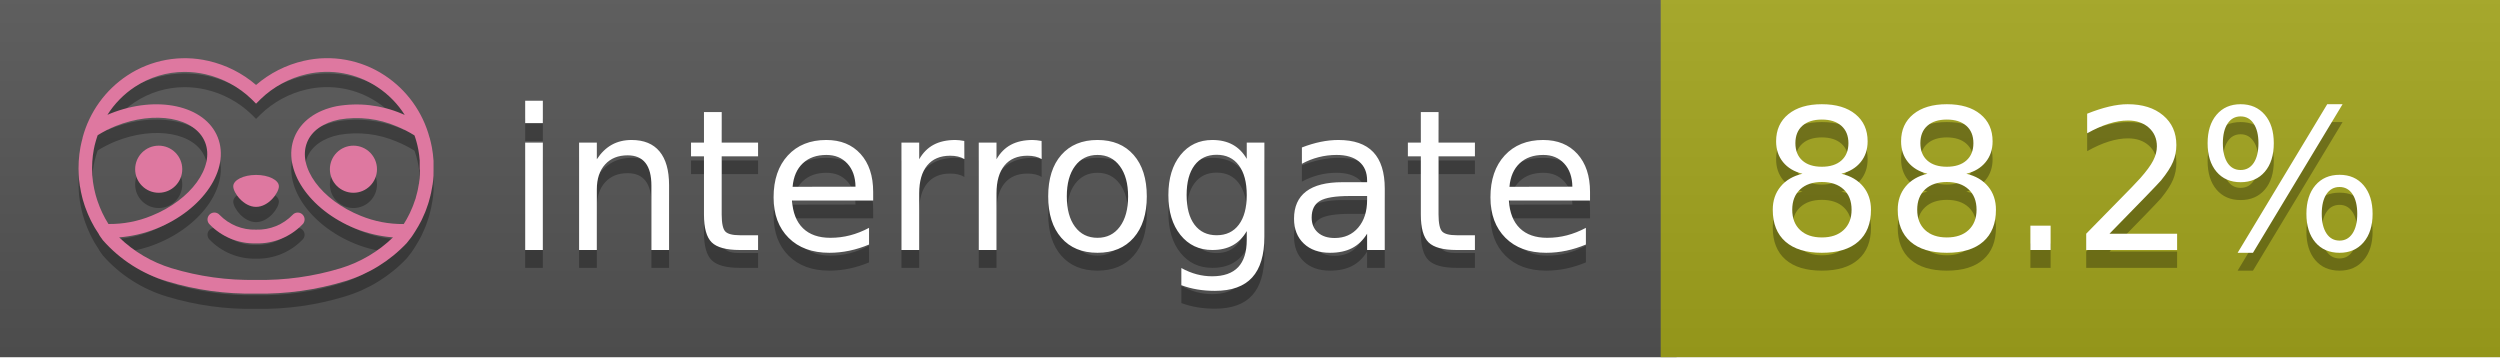
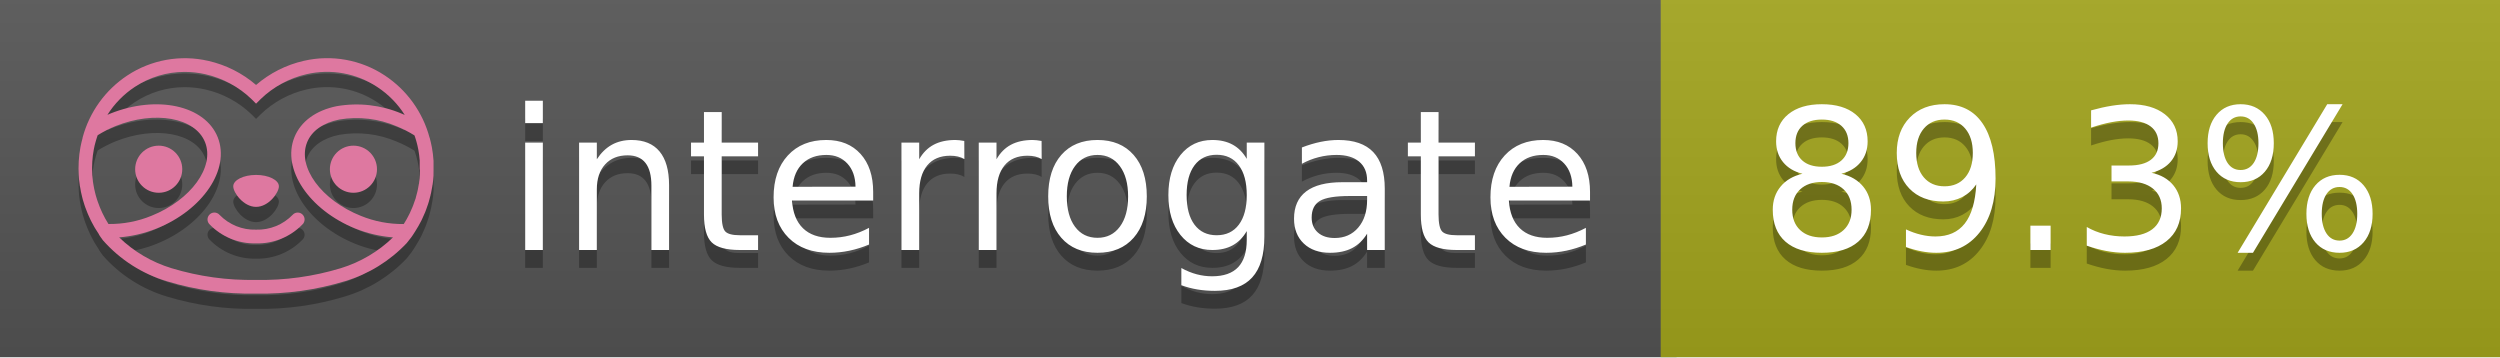
<svg xmlns="http://www.w3.org/2000/svg" width="140" height="20" viewBox="0 0 140 20" version="1.1" xml:space="preserve" style="fill-rule:evenodd;clip-rule:evenodd;stroke-linejoin:round;stroke-miterlimit:2;">
  <g transform="matrix(1,0,0,1,22,0)">
    <g id="backgrounds" transform="matrix(1.32789,0,0,1,-22.3892,0)">
      <rect x="0" y="0" width="71" height="20" style="fill:rgb(85,85,85);" />
    </g>
    <rect x="71" y="0" width="47" height="20" data-interrogate="color" style="fill:#a4a61d" />
    <g transform="matrix(1.19746,0,0,1,-22.3744,-4.85723e-16)">
      <rect x="0" y="0" width="118" height="20" style="fill:url(#_Linear1);" />
    </g>
  </g>
  <g fill="#fff" text-anchor="middle" font-family="DejaVu Sans,Verdana,Geneva,sans-serif" font-size="110">
    <text x="590" y="150" fill="#010101" fill-opacity=".3" transform="scale(.1)" textLength="610">interrogate</text>
    <text x="590" y="140" transform="scale(.1)" textLength="610">interrogate</text>
-     <text x="1160" y="150" fill="#010101" fill-opacity=".3" transform="scale(.1)" textLength="370" data-interrogate="result">88.2%</text>
-     <text x="1160" y="140" transform="scale(.1)" textLength="370" data-interrogate="result">88.2%</text>
+     <text x="1160" y="150" fill="#010101" fill-opacity=".3" transform="scale(.1)" textLength="370" data-interrogate="result">89.3%</text>
+     <text x="1160" y="140" transform="scale(.1)" textLength="370" data-interrogate="result">89.3%</text>
  </g>
  <g id="logo-shadow" transform="matrix(0.854876,0,0,0.854876,-6.73514,1.732)">
    <g transform="matrix(0.299012,0,0,0.299012,9.70229,-6.68582)">
      <path d="M50,64.25C52.76,64.25 55,61.13 55,59.75C55,58.37 52.76,57.25 50,57.25C47.24,57.25 45,58.37 45,59.75C45,61.13 47.24,64.25 50,64.25Z" style="fill:rgb(1,1,1);fill-opacity:0.3;fill-rule:nonzero;" />
    </g>
    <g transform="matrix(0.299012,0,0,0.299012,9.70229,-6.68582)">
      <path d="M88,49.05C86.506,43.475 83.018,38.638 78.2,35.46C72.969,32.002 66.539,30.844 60.43,32.26C56.576,33.145 52.995,34.958 50,37.54C46.998,34.958 43.411,33.149 39.55,32.27C33.441,30.853 27.011,32.011 21.78,35.47C16.97,38.652 13.489,43.489 12,49.06L12,49.13C11.82,49.79 11.66,50.46 11.53,51.13C11.146,53.207 11.021,55.323 11.16,57.43C11.16,58.03 11.26,58.63 11.34,59.23C11.34,59.51 11.43,59.79 11.48,60.07C11.53,60.35 11.58,60.68 11.64,60.98C11.7,61.28 11.8,61.69 11.89,62.05C11.98,62.41 11.99,62.47 12.05,62.68C12.16,63.07 12.28,63.46 12.41,63.84L12.58,64.34C12.72,64.74 12.88,65.14 13.04,65.53L13.23,65.98C13.403,66.373 13.583,66.767 13.77,67.16L13.99,67.59C14.19,67.97 14.39,68.35 14.61,68.73L14.87,69.15C15.1,69.52 15.33,69.89 15.58,70.26L15.58,70.32L15.99,70.93C16.14,71.14 16.29,71.36 16.45,71.57C20.206,75.83 25.086,78.95 30.53,80.57C36.839,82.48 43.41,83.385 50,83.25C56.599,83.374 63.177,82.456 69.49,80.53C74.644,78.978 79.303,76.102 83,72.19C83.34,71.78 83.65,71.35 84,70.92L84.18,70.66L84.33,70.44L84.41,70.32C84.55,70.12 84.67,69.9 84.81,69.7C85.07,69.3 85.32,68.89 85.55,68.48C85.78,68.07 86.02,67.65 86.23,67.22C86.31,67.05 86.39,66.88 86.47,66.7C86.67,66.28 86.85,65.87 87.03,65.44L87.23,64.92C87.397,64.487 87.55,64.05 87.69,63.61L87.85,63.09C87.98,62.64 88.1,62.19 88.21,61.74C88.21,61.57 88.3,61.39 88.33,61.22C88.43,60.75 88.52,60.22 88.6,59.79C88.6,59.64 88.66,59.49 88.68,59.33C88.77,58.71 88.84,58.08 88.88,57.45L88.88,54.17C88.817,53.164 88.693,52.162 88.51,51.17C88.38,50.5 88.23,49.84 88.05,49.17L88,49.05ZM85.89,56.44L85.89,57.23C85.89,57.78 85.79,58.32 85.72,58.86C85.72,59.01 85.72,59.15 85.65,59.3C85.59,59.7 85.51,60.11 85.43,60.51L85.32,60.99C85.23,61.38 85.12,61.77 85.01,62.16C85.01,62.31 84.93,62.46 84.88,62.6C84.74,63.04 84.59,63.47 84.42,63.9L84.27,64.28C84.1,64.71 83.91,65.14 83.71,65.56C83.51,65.98 83.43,66.12 83.28,66.4L83.01,66.91C82.83,67.223 82.643,67.537 82.45,67.85L82.35,68.01C79.121,68.047 75.918,67.434 72.93,66.21C64.27,62.74 59,55.52 61.18,50.11C62.18,47.6 64.7,45.82 68.26,45.11C72.489,44.395 76.835,44.908 80.78,46.59C82.141,47.144 83.453,47.813 84.7,48.59C84.76,48.76 84.82,48.93 84.88,49.1C84.94,49.27 85.05,49.63 85.12,49.9C85.28,50.5 85.44,51.1 85.55,51.73C85.691,52.507 85.792,53.292 85.85,54.08L85.85,55.89C85.85,56.12 85.91,56.25 85.91,56.45L85.89,56.44ZM17.66,68C16.668,66.435 15.869,64.756 15.28,63L15.17,62.68C15.06,62.35 14.96,62.01 14.87,61.68C14.823,61.493 14.777,61.31 14.73,61.13C14.66,60.84 14.59,60.55 14.53,60.27C14.47,59.99 14.43,59.72 14.38,59.44C14.33,59.16 14.3,59 14.27,58.78C14.2,58.27 14.15,57.78 14.11,57.23L14.11,57.03C14.008,55.236 14.122,53.437 14.45,51.67C14.56,51.06 14.71,50.46 14.88,49.87C14.96,49.59 15.04,49.32 15.13,49.05C15.22,48.78 15.24,48.72 15.3,48.55C16.548,47.774 17.859,47.105 19.22,46.55C27.86,43.09 36.65,44.67 38.82,50.08C40.99,55.49 35.73,62.74 27.09,66.2C24.101,67.431 20.893,68.043 17.66,68ZM68.57,77.68C62.554,79.508 56.287,80.376 50,80.25C43.737,80.37 37.495,79.506 31.5,77.69C27.185,76.38 23.243,74.062 20,70.93C22.815,70.706 25.58,70.055 28.2,69C38.37,64.92 44.39,56 41.6,49C38.81,42 28.27,39.72 18.1,43.8L17.43,44.09C18.973,41.648 21.019,39.561 23.43,37.97C26.671,35.824 30.473,34.68 34.36,34.68C35.884,34.681 37.404,34.852 38.89,35.19C42.694,36.049 46.191,37.935 49,40.64L50,41.64L51,40.64C53.797,37.937 57.279,36.049 61.07,35.18C66.402,33.947 72.014,34.968 76.57,38C78.98,39.588 81.026,41.671 82.57,44.11L81.9,43.82C77.409,41.921 72.464,41.355 67.66,42.19C63.08,43.12 59.79,45.54 58.39,49.02C55.6,55.97 61.62,64.94 71.79,69.02C74.414,70.07 77.182,70.714 80,70.93C76.776,74.05 72.859,76.363 68.57,77.68Z" style="fill:rgb(1,1,1);fill-opacity:0.3;fill-rule:nonzero;" />
    </g>
    <g transform="matrix(0.299012,0,0,0.299012,9.70229,-6.68582)">
      <circle cx="71.33" cy="56" r="5.16" style="fill:rgb(1,1,1);fill-opacity:0.3;" />
    </g>
    <g transform="matrix(0.299012,0,0,0.299012,9.70229,-6.68582)">
      <circle cx="28.67" cy="56" r="5.16" style="fill:rgb(1,1,1);fill-opacity:0.3;" />
    </g>
    <g transform="matrix(0.299012,0,0,0.299012,9.70229,-6.68582)">
      <path d="M58,66C55.912,68.161 53.003,69.339 50,69.24C46.997,69.339 44.088,68.161 42,66C41.714,65.677 41.302,65.491 40.87,65.491C40.042,65.491 39.361,66.172 39.361,67C39.361,67.368 39.496,67.724 39.74,68C42.403,70.804 46.134,72.35 50,72.25C53.862,72.347 57.59,70.802 60.25,68C60.495,67.725 60.63,67.369 60.63,67C60.63,66.174 59.951,65.495 59.125,65.495C58.695,65.495 58.285,65.679 58,66Z" style="fill:rgb(1,1,1);fill-opacity:0.3;fill-rule:nonzero;" />
    </g>
  </g>
  <g id="logo-pink" transform="matrix(0.854876,0,0,0.854876,-6.73514,0.877124)">
    <g transform="matrix(0.299012,0,0,0.299012,9.70229,-6.68582)">
      <path d="M50,64.25C52.76,64.25 55,61.13 55,59.75C55,58.37 52.76,57.25 50,57.25C47.24,57.25 45,58.37 45,59.75C45,61.13 47.24,64.25 50,64.25Z" style="fill:rgb(222,120,160);fill-rule:nonzero;" />
    </g>
    <g transform="matrix(0.299012,0,0,0.299012,9.70229,-6.68582)">
      <path d="M88,49.05C86.506,43.475 83.018,38.638 78.2,35.46C72.969,32.002 66.539,30.844 60.43,32.26C56.576,33.145 52.995,34.958 50,37.54C46.998,34.958 43.411,33.149 39.55,32.27C33.441,30.853 27.011,32.011 21.78,35.47C16.97,38.652 13.489,43.489 12,49.06L12,49.13C11.82,49.79 11.66,50.46 11.53,51.13C11.146,53.207 11.021,55.323 11.16,57.43C11.16,58.03 11.26,58.63 11.34,59.23C11.34,59.51 11.43,59.79 11.48,60.07C11.53,60.35 11.58,60.68 11.64,60.98C11.7,61.28 11.8,61.69 11.89,62.05C11.98,62.41 11.99,62.47 12.05,62.68C12.16,63.07 12.28,63.46 12.41,63.84L12.58,64.34C12.72,64.74 12.88,65.14 13.04,65.53L13.23,65.98C13.403,66.373 13.583,66.767 13.77,67.16L13.99,67.59C14.19,67.97 14.39,68.35 14.61,68.73L14.87,69.15C15.1,69.52 15.33,69.89 15.58,70.26L15.58,70.32L15.99,70.93C16.14,71.14 16.29,71.36 16.45,71.57C20.206,75.83 25.086,78.95 30.53,80.57C36.839,82.48 43.41,83.385 50,83.25C56.599,83.374 63.177,82.456 69.49,80.53C74.644,78.978 79.303,76.102 83,72.19C83.34,71.78 83.65,71.35 84,70.92L84.18,70.66L84.33,70.44L84.41,70.32C84.55,70.12 84.67,69.9 84.81,69.7C85.07,69.3 85.32,68.89 85.55,68.48C85.78,68.07 86.02,67.65 86.23,67.22C86.31,67.05 86.39,66.88 86.47,66.7C86.67,66.28 86.85,65.87 87.03,65.44L87.23,64.92C87.397,64.487 87.55,64.05 87.69,63.61L87.85,63.09C87.98,62.64 88.1,62.19 88.21,61.74C88.21,61.57 88.3,61.39 88.33,61.22C88.43,60.75 88.52,60.22 88.6,59.79C88.6,59.64 88.66,59.49 88.68,59.33C88.77,58.71 88.84,58.08 88.88,57.45L88.88,54.17C88.817,53.164 88.693,52.162 88.51,51.17C88.38,50.5 88.23,49.84 88.05,49.17L88,49.05ZM85.89,56.44L85.89,57.23C85.89,57.78 85.79,58.32 85.72,58.86C85.72,59.01 85.72,59.15 85.65,59.3C85.59,59.7 85.51,60.11 85.43,60.51L85.32,60.99C85.23,61.38 85.12,61.77 85.01,62.16C85.01,62.31 84.93,62.46 84.88,62.6C84.74,63.04 84.59,63.47 84.42,63.9L84.27,64.28C84.1,64.71 83.91,65.14 83.71,65.56C83.51,65.98 83.43,66.12 83.28,66.4L83.01,66.91C82.83,67.223 82.643,67.537 82.45,67.85L82.35,68.01C79.121,68.047 75.918,67.434 72.93,66.21C64.27,62.74 59,55.52 61.18,50.11C62.18,47.6 64.7,45.82 68.26,45.11C72.489,44.395 76.835,44.908 80.78,46.59C82.141,47.144 83.453,47.813 84.7,48.59C84.76,48.76 84.82,48.93 84.88,49.1C84.94,49.27 85.05,49.63 85.12,49.9C85.28,50.5 85.44,51.1 85.55,51.73C85.691,52.507 85.792,53.292 85.85,54.08L85.85,55.89C85.85,56.12 85.91,56.25 85.91,56.45L85.89,56.44ZM17.66,68C16.668,66.435 15.869,64.756 15.28,63L15.17,62.68C15.06,62.35 14.96,62.01 14.87,61.68C14.823,61.493 14.777,61.31 14.73,61.13C14.66,60.84 14.59,60.55 14.53,60.27C14.47,59.99 14.43,59.72 14.38,59.44C14.33,59.16 14.3,59 14.27,58.78C14.2,58.27 14.15,57.78 14.11,57.23L14.11,57.03C14.008,55.236 14.122,53.437 14.45,51.67C14.56,51.06 14.71,50.46 14.88,49.87C14.96,49.59 15.04,49.32 15.13,49.05C15.22,48.78 15.24,48.72 15.3,48.55C16.548,47.774 17.859,47.105 19.22,46.55C27.86,43.09 36.65,44.67 38.82,50.08C40.99,55.49 35.73,62.74 27.09,66.2C24.101,67.431 20.893,68.043 17.66,68ZM68.57,77.68C62.554,79.508 56.287,80.376 50,80.25C43.737,80.37 37.495,79.506 31.5,77.69C27.185,76.38 23.243,74.062 20,70.93C22.815,70.706 25.58,70.055 28.2,69C38.37,64.92 44.39,56 41.6,49C38.81,42 28.27,39.72 18.1,43.8L17.43,44.09C18.973,41.648 21.019,39.561 23.43,37.97C26.671,35.824 30.473,34.68 34.36,34.68C35.884,34.681 37.404,34.852 38.89,35.19C42.694,36.049 46.191,37.935 49,40.64L50,41.64L51,40.64C53.797,37.937 57.279,36.049 61.07,35.18C66.402,33.947 72.014,34.968 76.57,38C78.98,39.588 81.026,41.671 82.57,44.11L81.9,43.82C77.409,41.921 72.464,41.355 67.66,42.19C63.08,43.12 59.79,45.54 58.39,49.02C55.6,55.97 61.62,64.94 71.79,69.02C74.414,70.07 77.182,70.714 80,70.93C76.776,74.05 72.859,76.363 68.57,77.68Z" style="fill:rgb(222,120,160);fill-rule:nonzero;" />
    </g>
    <g transform="matrix(0.299012,0,0,0.299012,9.70229,-6.68582)">
      <circle cx="71.33" cy="56" r="5.16" style="fill:rgb(222,120,160);" />
    </g>
    <g transform="matrix(0.299012,0,0,0.299012,9.70229,-6.68582)">
      <circle cx="28.67" cy="56" r="5.16" style="fill:rgb(222,120,160);" />
    </g>
    <g transform="matrix(0.299012,0,0,0.299012,9.70229,-6.68582)">
      <path d="M58,66C55.912,68.161 53.003,69.339 50,69.24C46.997,69.339 44.088,68.161 42,66C41.714,65.677 41.302,65.491 40.87,65.491C40.042,65.491 39.361,66.172 39.361,67C39.361,67.368 39.496,67.724 39.74,68C42.403,70.804 46.134,72.35 50,72.25C53.862,72.347 57.59,70.802 60.25,68C60.495,67.725 60.63,67.369 60.63,67C60.63,66.174 59.951,65.495 59.125,65.495C58.695,65.495 58.285,65.679 58,66Z" style="fill:rgb(222,120,160);fill-rule:nonzero;" />
    </g>
  </g>
  <defs>
    <linearGradient id="_Linear1" x1="0" y1="0" x2="1" y2="0" gradientUnits="userSpaceOnUse" gradientTransform="matrix(1.22465e-15,20,-20,1.22465e-15,0,0)">
      <stop offset="0" style="stop-color:rgb(187,187,187);stop-opacity:0.1" />
      <stop offset="1" style="stop-color:black;stop-opacity:0.1" />
    </linearGradient>
  </defs>
</svg>
